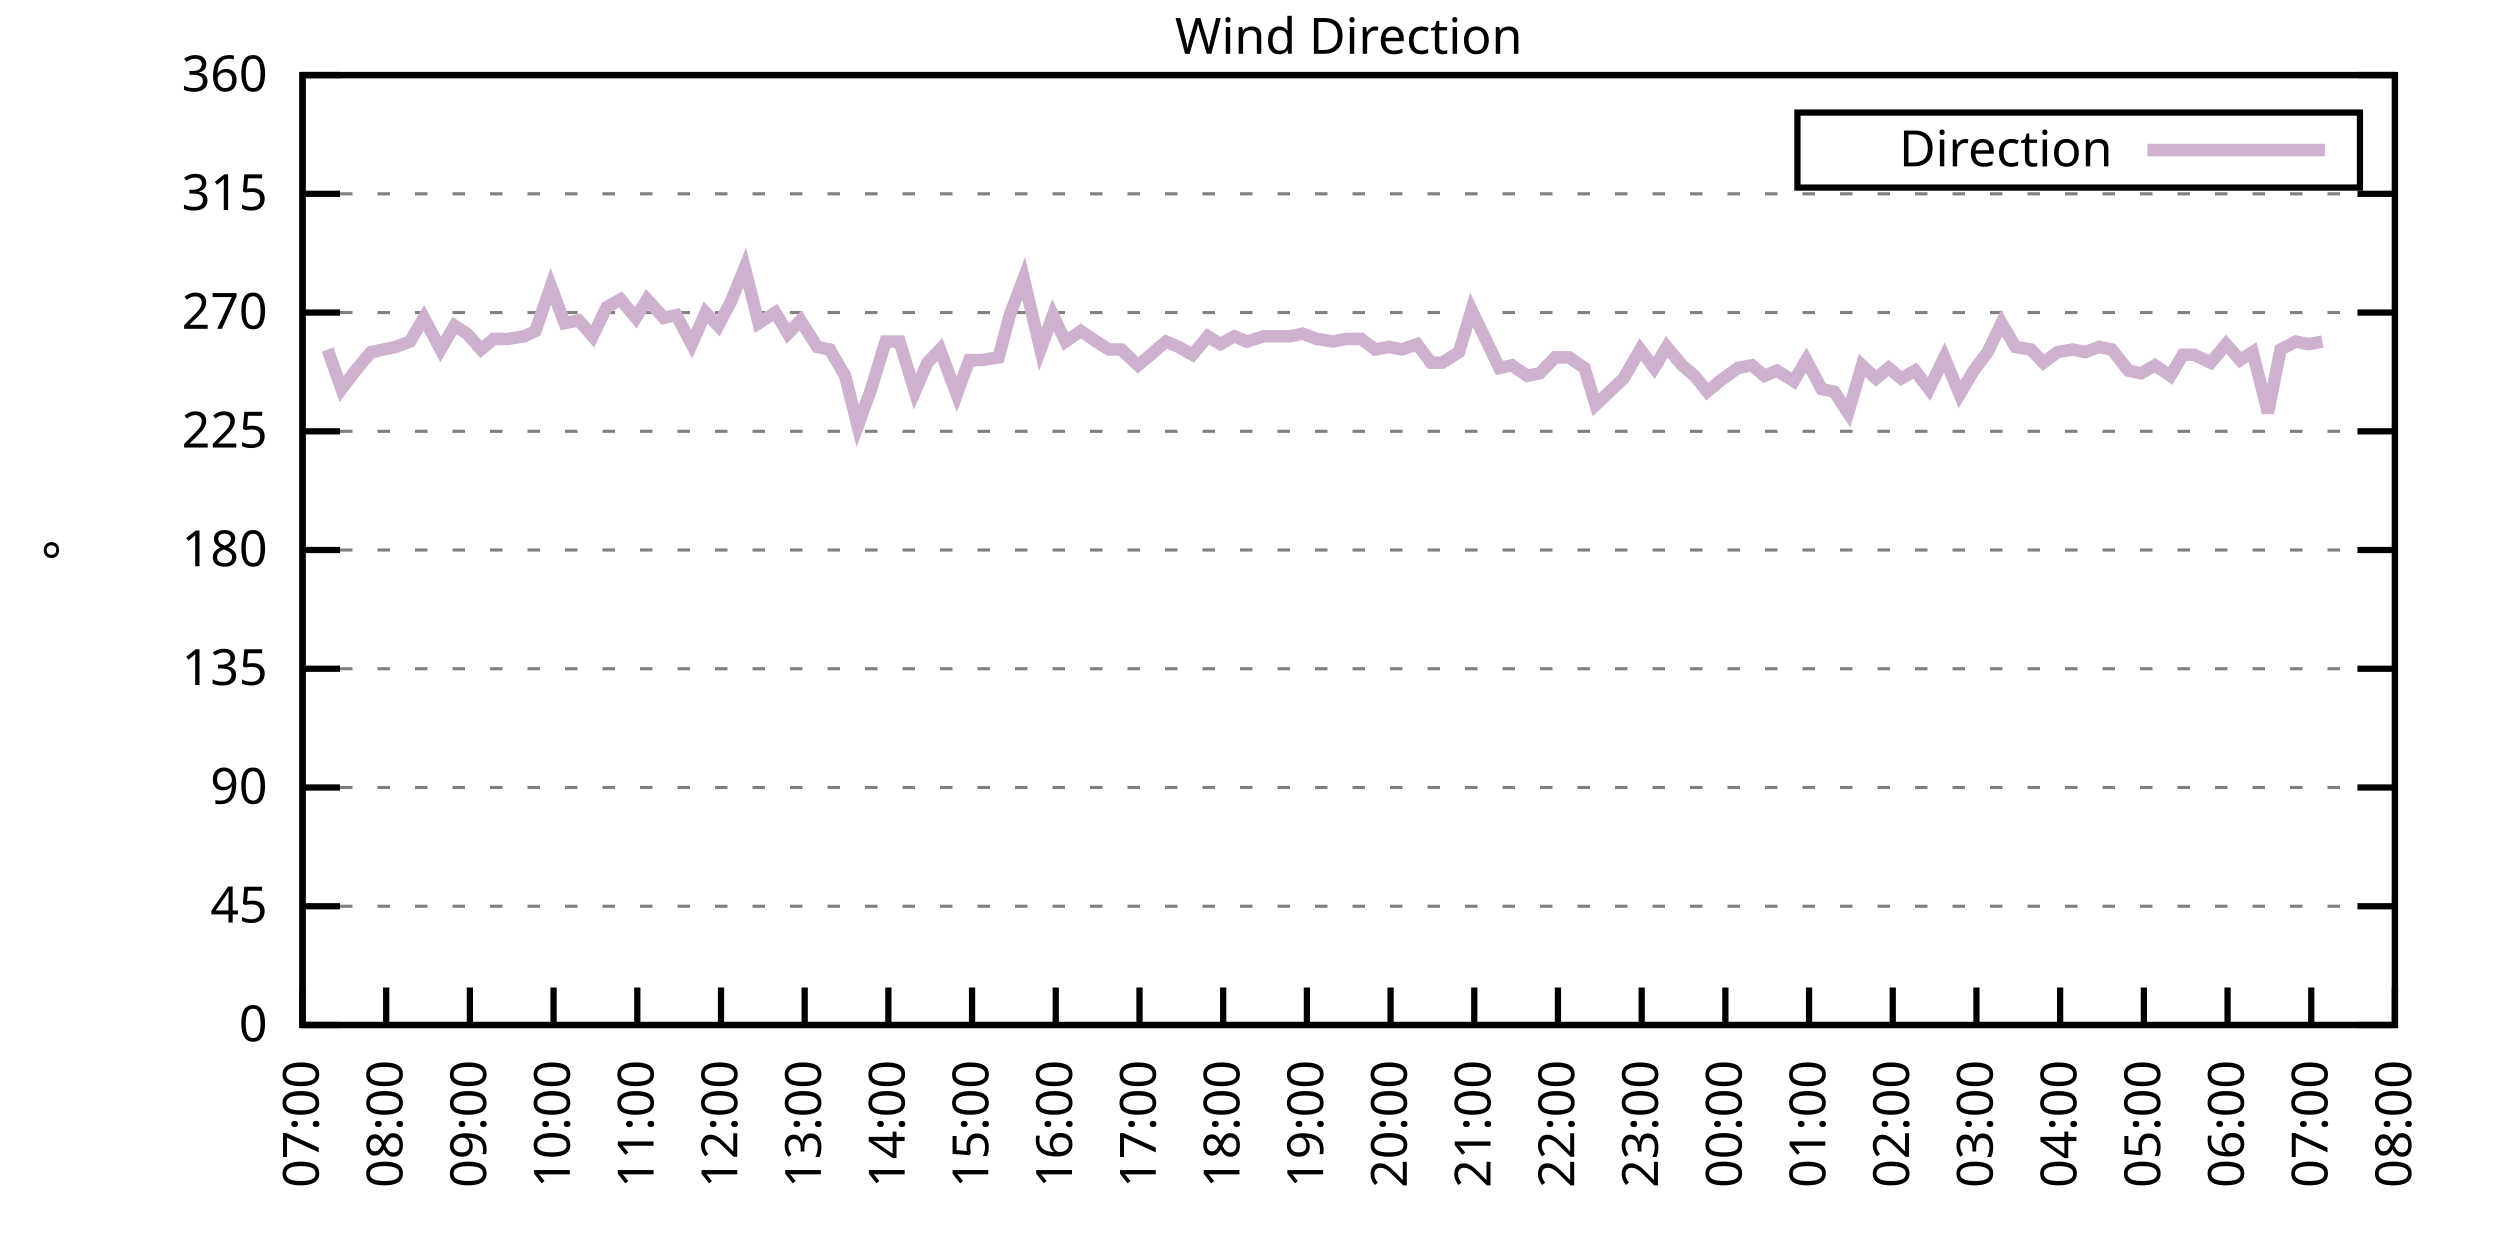
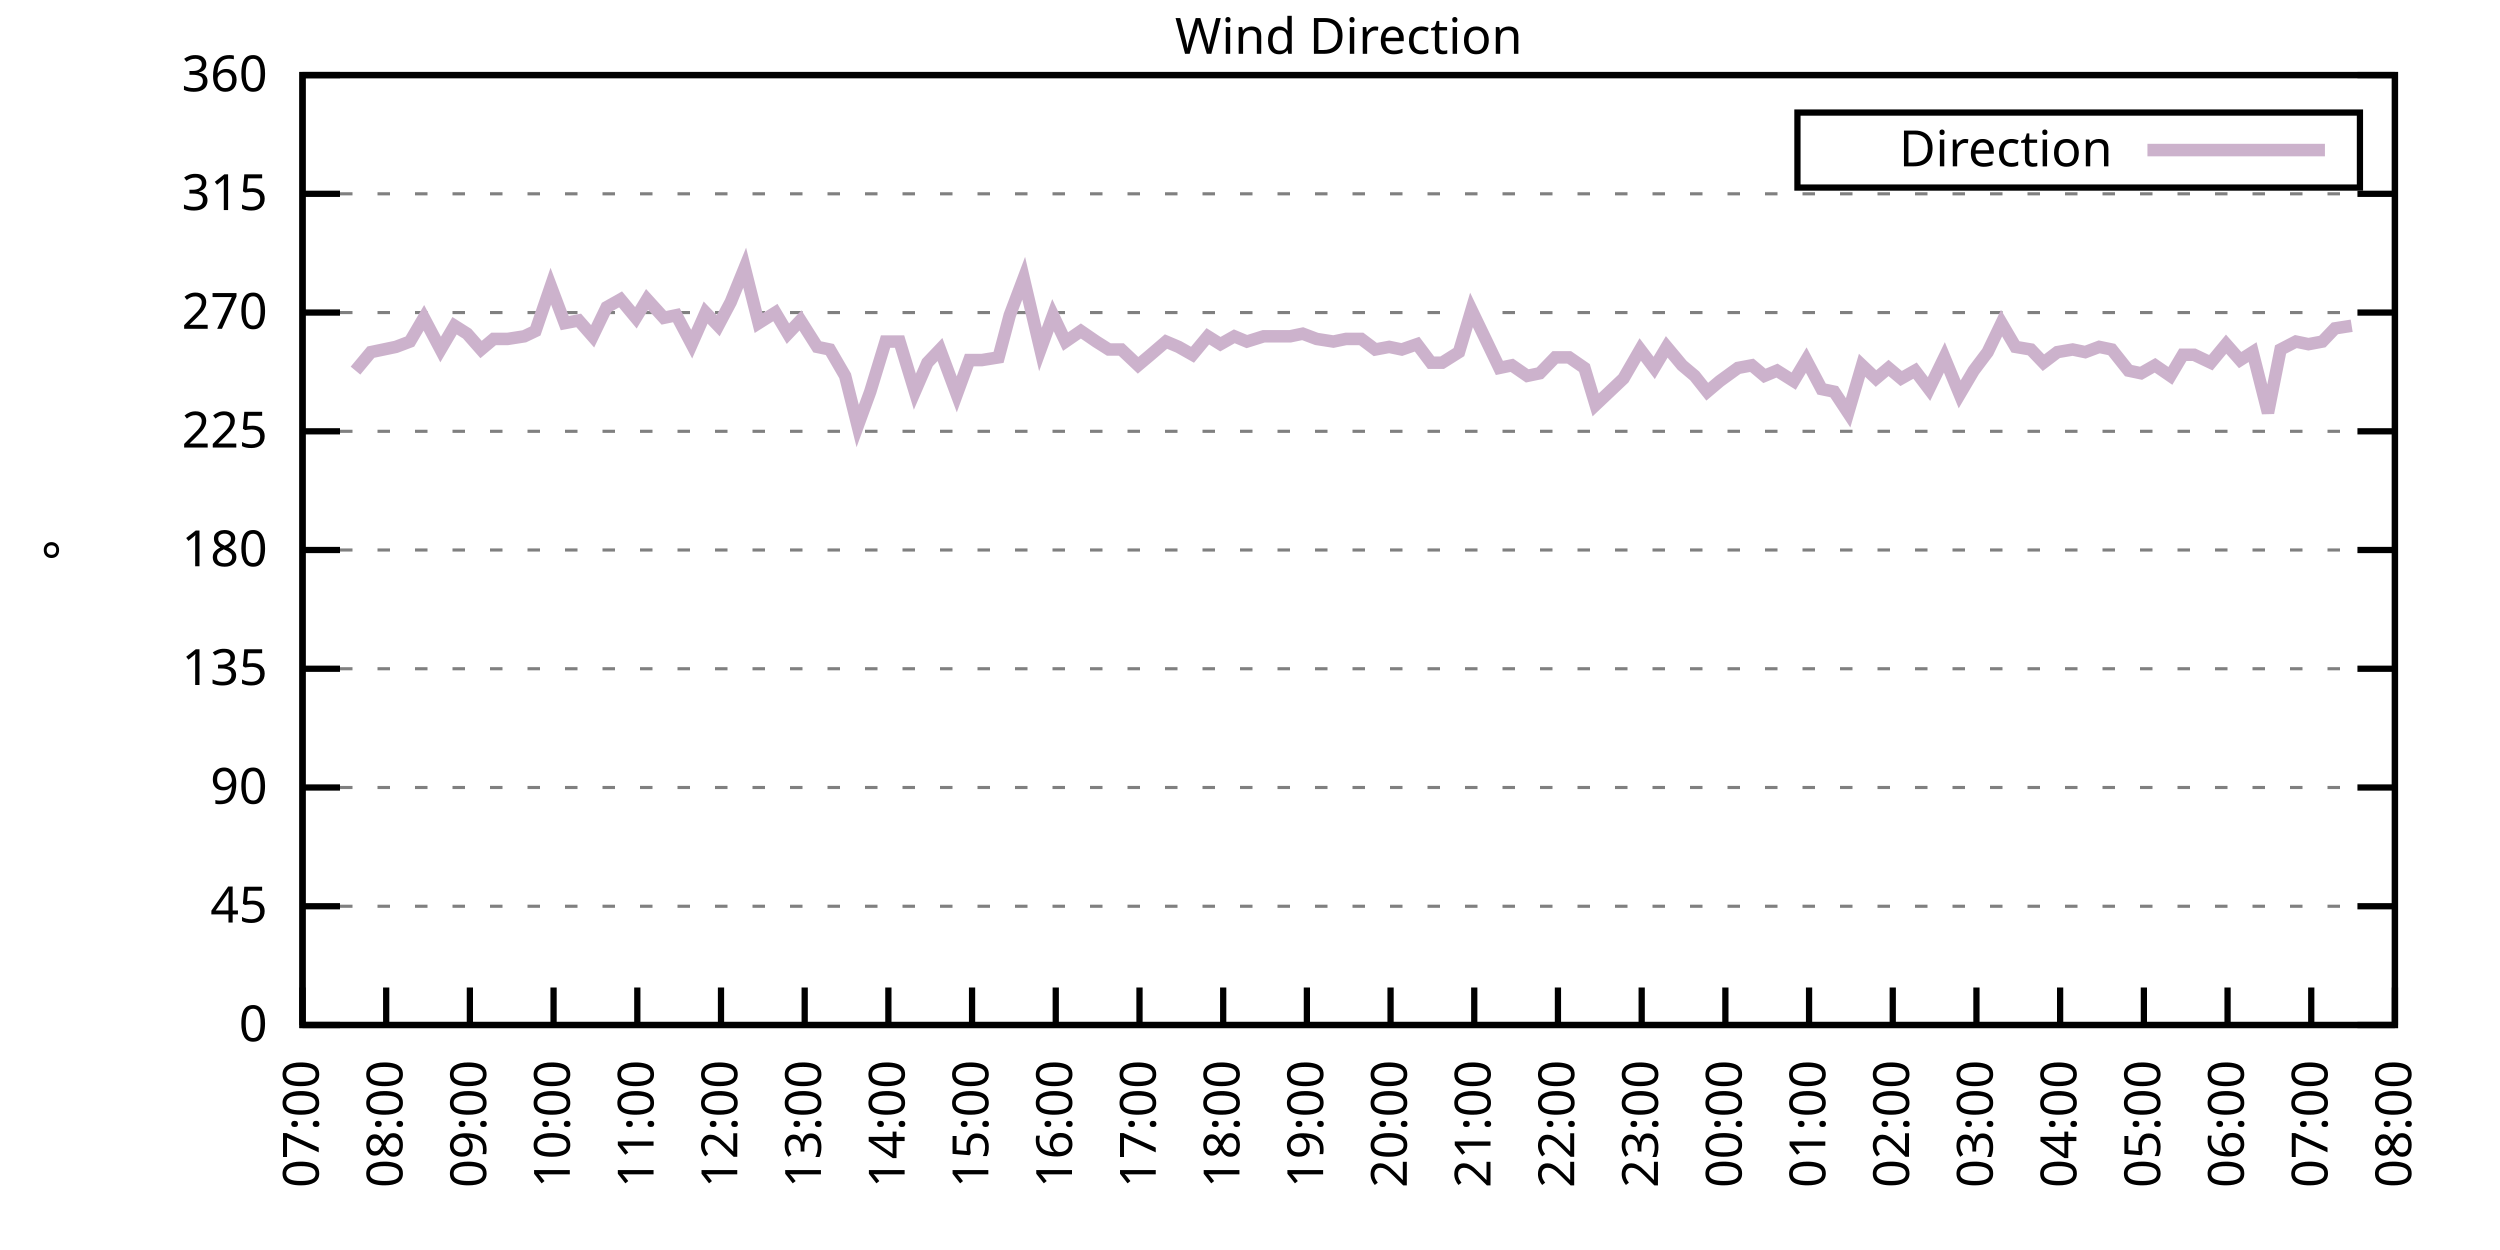
<svg xmlns="http://www.w3.org/2000/svg" xmlns:xlink="http://www.w3.org/1999/xlink" width="400" height="200" viewBox="0 0 400 200">
  <g id="gnuplot_canvas">
    <rect x="0" y="0" width="400" height="200" fill="none" />
    <defs>
      <circle id="gpDot" r="0.5" stroke-width="0.5" stroke="currentColor" />
      <path id="gpPt0" stroke-width="0.333" stroke="currentColor" d="M-1,0 h2 M0,-1 v2" />
      <path id="gpPt1" stroke-width="0.333" stroke="currentColor" d="M-1,-1 L1,1 M1,-1 L-1,1" />
      <path id="gpPt2" stroke-width="0.333" stroke="currentColor" d="M-1,0 L1,0 M0,-1 L0,1 M-1,-1 L1,1 M-1,1 L1,-1" />
      <rect id="gpPt3" stroke-width="0.333" stroke="currentColor" x="-1" y="-1" width="2" height="2" />
      <rect id="gpPt4" stroke-width="0.333" stroke="currentColor" fill="currentColor" x="-1" y="-1" width="2" height="2" />
      <circle id="gpPt5" stroke-width="0.333" stroke="currentColor" cx="0" cy="0" r="1" />
      <use xlink:href="#gpPt5" id="gpPt6" fill="currentColor" stroke="none" />
      <path id="gpPt7" stroke-width="0.333" stroke="currentColor" d="M0,-1.33 L-1.33,0.67 L1.33,0.67 z" />
      <use xlink:href="#gpPt7" id="gpPt8" fill="currentColor" stroke="none" />
      <use xlink:href="#gpPt7" id="gpPt9" stroke="currentColor" transform="rotate(180)" />
      <use xlink:href="#gpPt9" id="gpPt10" fill="currentColor" stroke="none" />
      <use xlink:href="#gpPt3" id="gpPt11" stroke="currentColor" transform="rotate(45)" />
      <use xlink:href="#gpPt11" id="gpPt12" fill="currentColor" stroke="none" />
      <path id="gpPt13" stroke-width="0.333" stroke="currentColor" d="M0,1.330 L1.265,0.411 L0.782,-1.067 L-0.782,-1.076 L-1.265,0.411 z" />
      <use xlink:href="#gpPt13" id="gpPt14" fill="currentColor" stroke="none" />
      <filter id="textbox" filterUnits="objectBoundingBox" x="0" y="0" height="1" width="1">
        <feFlood flood-color="white" flood-opacity="1" result="bgnd" />
        <feComposite in="SourceGraphic" in2="bgnd" operator="atop" />
      </filter>
      <filter id="greybox" filterUnits="objectBoundingBox" x="0" y="0" height="1" width="1">
        <feFlood flood-color="lightgrey" flood-opacity="1" result="grey" />
        <feComposite in="SourceGraphic" in2="grey" operator="atop" />
      </filter>
    </defs>
    <g fill="none" color="white" stroke="currentColor" stroke-width="1.00" stroke-linecap="butt" stroke-linejoin="miter">
</g>
    <g fill="none" color="black" stroke="currentColor" stroke-width="1.00" stroke-linecap="butt" stroke-linejoin="miter">
      <g stroke="none" shape-rendering="crispEdges">
        <polygon fill="rgb(255, 255, 255)" points="48.40,164.00 383.18,164.00 383.18,12.02 48.40,12.02 " />
      </g>
    </g>
    <g fill="none" color="black" stroke="currentColor" stroke-width="1.00" stroke-linecap="butt" stroke-linejoin="miter">
</g>
    <g fill="none" color="black" stroke="black" stroke-width="0.50" stroke-linecap="butt" stroke-linejoin="miter">
</g>
    <g fill="none" color="gray" stroke="currentColor" stroke-width="0.50" stroke-linecap="butt" stroke-linejoin="miter">
      <path stroke="gray" stroke-dasharray="2,4" class="gridline" d="M48.40,164.00 L383.19,164.00  " />
    </g>
    <g fill="none" color="gray" stroke="gray" stroke-width="1.00" stroke-linecap="butt" stroke-linejoin="miter">
</g>
    <g fill="none" color="black" stroke="currentColor" stroke-width="1.00" stroke-linecap="butt" stroke-linejoin="miter">
      <path stroke="black" d="M48.40,164.00 L54.40,164.00 M383.19,164.00 L377.19,164.00  " />
      <g transform="translate(42.80,166.60)" stroke="none" fill="black" font-family="Sans" font-size="8.00" text-anchor="end">
        <text>
          <tspan font-family="Sans"> 0</tspan>
        </text>
      </g>
    </g>
    <g fill="none" color="black" stroke="currentColor" stroke-width="1.00" stroke-linecap="butt" stroke-linejoin="miter">
</g>
    <g fill="none" color="black" stroke="black" stroke-width="0.50" stroke-linecap="butt" stroke-linejoin="miter">
</g>
    <g fill="none" color="gray" stroke="currentColor" stroke-width="0.50" stroke-linecap="butt" stroke-linejoin="miter">
      <path stroke="gray" stroke-dasharray="2,4" class="gridline" d="M48.40,145.00 L383.19,145.00  " />
    </g>
    <g fill="none" color="gray" stroke="gray" stroke-width="1.00" stroke-linecap="butt" stroke-linejoin="miter">
</g>
    <g fill="none" color="black" stroke="currentColor" stroke-width="1.00" stroke-linecap="butt" stroke-linejoin="miter">
      <path stroke="black" d="M48.40,145.00 L54.40,145.00 M383.19,145.00 L377.19,145.00  " />
      <g transform="translate(42.80,147.60)" stroke="none" fill="black" font-family="Sans" font-size="8.00" text-anchor="end">
        <text>
          <tspan font-family="Sans"> 45</tspan>
        </text>
      </g>
    </g>
    <g fill="none" color="black" stroke="currentColor" stroke-width="1.00" stroke-linecap="butt" stroke-linejoin="miter">
</g>
    <g fill="none" color="black" stroke="black" stroke-width="0.50" stroke-linecap="butt" stroke-linejoin="miter">
</g>
    <g fill="none" color="gray" stroke="currentColor" stroke-width="0.50" stroke-linecap="butt" stroke-linejoin="miter">
      <path stroke="gray" stroke-dasharray="2,4" class="gridline" d="M48.40,126.00 L383.19,126.00  " />
    </g>
    <g fill="none" color="gray" stroke="gray" stroke-width="1.00" stroke-linecap="butt" stroke-linejoin="miter">
</g>
    <g fill="none" color="black" stroke="currentColor" stroke-width="1.00" stroke-linecap="butt" stroke-linejoin="miter">
      <path stroke="black" d="M48.40,126.00 L54.40,126.00 M383.19,126.00 L377.19,126.00  " />
      <g transform="translate(42.80,128.60)" stroke="none" fill="black" font-family="Sans" font-size="8.00" text-anchor="end">
        <text>
          <tspan font-family="Sans"> 90</tspan>
        </text>
      </g>
    </g>
    <g fill="none" color="black" stroke="currentColor" stroke-width="1.00" stroke-linecap="butt" stroke-linejoin="miter">
</g>
    <g fill="none" color="black" stroke="black" stroke-width="0.50" stroke-linecap="butt" stroke-linejoin="miter">
</g>
    <g fill="none" color="gray" stroke="currentColor" stroke-width="0.50" stroke-linecap="butt" stroke-linejoin="miter">
      <path stroke="gray" stroke-dasharray="2,4" class="gridline" d="M48.40,107.00 L383.19,107.00  " />
    </g>
    <g fill="none" color="gray" stroke="gray" stroke-width="1.00" stroke-linecap="butt" stroke-linejoin="miter">
</g>
    <g fill="none" color="black" stroke="currentColor" stroke-width="1.00" stroke-linecap="butt" stroke-linejoin="miter">
      <path stroke="black" d="M48.40,107.00 L54.40,107.00 M383.19,107.00 L377.19,107.00  " />
      <g transform="translate(42.80,109.60)" stroke="none" fill="black" font-family="Sans" font-size="8.00" text-anchor="end">
        <text>
          <tspan font-family="Sans"> 135</tspan>
        </text>
      </g>
    </g>
    <g fill="none" color="black" stroke="currentColor" stroke-width="1.00" stroke-linecap="butt" stroke-linejoin="miter">
</g>
    <g fill="none" color="black" stroke="black" stroke-width="0.50" stroke-linecap="butt" stroke-linejoin="miter">
</g>
    <g fill="none" color="gray" stroke="currentColor" stroke-width="0.50" stroke-linecap="butt" stroke-linejoin="miter">
      <path stroke="gray" stroke-dasharray="2,4" class="gridline" d="M48.40,88.00 L383.19,88.00  " />
    </g>
    <g fill="none" color="gray" stroke="gray" stroke-width="1.00" stroke-linecap="butt" stroke-linejoin="miter">
</g>
    <g fill="none" color="black" stroke="currentColor" stroke-width="1.00" stroke-linecap="butt" stroke-linejoin="miter">
      <path stroke="black" d="M48.40,88.00 L54.40,88.00 M383.19,88.00 L377.19,88.00  " />
      <g transform="translate(42.80,90.60)" stroke="none" fill="black" font-family="Sans" font-size="8.00" text-anchor="end">
        <text>
          <tspan font-family="Sans"> 180</tspan>
        </text>
      </g>
    </g>
    <g fill="none" color="black" stroke="currentColor" stroke-width="1.00" stroke-linecap="butt" stroke-linejoin="miter">
</g>
    <g fill="none" color="black" stroke="black" stroke-width="0.50" stroke-linecap="butt" stroke-linejoin="miter">
</g>
    <g fill="none" color="gray" stroke="currentColor" stroke-width="0.50" stroke-linecap="butt" stroke-linejoin="miter">
      <path stroke="gray" stroke-dasharray="2,4" class="gridline" d="M48.40,69.01 L383.19,69.01  " />
    </g>
    <g fill="none" color="gray" stroke="gray" stroke-width="1.00" stroke-linecap="butt" stroke-linejoin="miter">
</g>
    <g fill="none" color="black" stroke="currentColor" stroke-width="1.00" stroke-linecap="butt" stroke-linejoin="miter">
      <path stroke="black" d="M48.40,69.01 L54.40,69.01 M383.19,69.01 L377.19,69.01  " />
      <g transform="translate(42.80,71.61)" stroke="none" fill="black" font-family="Sans" font-size="8.00" text-anchor="end">
        <text>
          <tspan font-family="Sans"> 225</tspan>
        </text>
      </g>
    </g>
    <g fill="none" color="black" stroke="currentColor" stroke-width="1.00" stroke-linecap="butt" stroke-linejoin="miter">
</g>
    <g fill="none" color="black" stroke="black" stroke-width="0.50" stroke-linecap="butt" stroke-linejoin="miter">
</g>
    <g fill="none" color="gray" stroke="currentColor" stroke-width="0.50" stroke-linecap="butt" stroke-linejoin="miter">
      <path stroke="gray" stroke-dasharray="2,4" class="gridline" d="M48.40,50.01 L383.19,50.01  " />
    </g>
    <g fill="none" color="gray" stroke="gray" stroke-width="1.00" stroke-linecap="butt" stroke-linejoin="miter">
</g>
    <g fill="none" color="black" stroke="currentColor" stroke-width="1.00" stroke-linecap="butt" stroke-linejoin="miter">
      <path stroke="black" d="M48.40,50.01 L54.40,50.01 M383.19,50.01 L377.19,50.01  " />
      <g transform="translate(42.80,52.61)" stroke="none" fill="black" font-family="Sans" font-size="8.00" text-anchor="end">
        <text>
          <tspan font-family="Sans"> 270</tspan>
        </text>
      </g>
    </g>
    <g fill="none" color="black" stroke="currentColor" stroke-width="1.00" stroke-linecap="butt" stroke-linejoin="miter">
</g>
    <g fill="none" color="black" stroke="black" stroke-width="0.50" stroke-linecap="butt" stroke-linejoin="miter">
</g>
    <g fill="none" color="gray" stroke="currentColor" stroke-width="0.50" stroke-linecap="butt" stroke-linejoin="miter">
      <path stroke="gray" stroke-dasharray="2,4" class="gridline" d="M48.40,31.01 L383.19,31.01  " />
    </g>
    <g fill="none" color="gray" stroke="gray" stroke-width="1.00" stroke-linecap="butt" stroke-linejoin="miter">
</g>
    <g fill="none" color="black" stroke="currentColor" stroke-width="1.00" stroke-linecap="butt" stroke-linejoin="miter">
      <path stroke="black" d="M48.40,31.01 L54.40,31.01 M383.19,31.01 L377.19,31.01  " />
      <g transform="translate(42.80,33.61)" stroke="none" fill="black" font-family="Sans" font-size="8.00" text-anchor="end">
        <text>
          <tspan font-family="Sans"> 315</tspan>
        </text>
      </g>
    </g>
    <g fill="none" color="black" stroke="currentColor" stroke-width="1.00" stroke-linecap="butt" stroke-linejoin="miter">
</g>
    <g fill="none" color="black" stroke="black" stroke-width="0.50" stroke-linecap="butt" stroke-linejoin="miter">
</g>
    <g fill="none" color="gray" stroke="currentColor" stroke-width="0.50" stroke-linecap="butt" stroke-linejoin="miter">
      <path stroke="gray" stroke-dasharray="2,4" class="gridline" d="M48.40,12.01 L383.19,12.01  " />
    </g>
    <g fill="none" color="gray" stroke="gray" stroke-width="1.00" stroke-linecap="butt" stroke-linejoin="miter">
</g>
    <g fill="none" color="black" stroke="currentColor" stroke-width="1.00" stroke-linecap="butt" stroke-linejoin="miter">
      <path stroke="black" d="M48.40,12.01 L54.40,12.01 M383.19,12.01 L377.19,12.01  " />
      <g transform="translate(42.80,14.61)" stroke="none" fill="black" font-family="Sans" font-size="8.00" text-anchor="end">
        <text>
          <tspan font-family="Sans"> 360</tspan>
        </text>
      </g>
    </g>
    <g fill="none" color="black" stroke="currentColor" stroke-width="1.00" stroke-linecap="butt" stroke-linejoin="miter">
      <path stroke="black" d="M48.40,164.00 L48.40,158.00  " />
      <g transform="translate(51.00,169.60) rotate(270.00)" stroke="none" fill="black" font-family="Sans" font-size="8.00" text-anchor="end">
        <text>
          <tspan font-family="Sans">07:00</tspan>
        </text>
      </g>
    </g>
    <g fill="none" color="black" stroke="currentColor" stroke-width="1.00" stroke-linecap="butt" stroke-linejoin="miter">
      <path stroke="black" d="M61.79,164.00 L61.79,158.00  " />
      <g transform="translate(64.39,169.60) rotate(270.00)" stroke="none" fill="black" font-family="Sans" font-size="8.00" text-anchor="end">
        <text>
          <tspan font-family="Sans">08:00</tspan>
        </text>
      </g>
    </g>
    <g fill="none" color="black" stroke="currentColor" stroke-width="1.00" stroke-linecap="butt" stroke-linejoin="miter">
      <path stroke="black" d="M75.18,164.00 L75.18,158.00  " />
      <g transform="translate(77.78,169.60) rotate(270.00)" stroke="none" fill="black" font-family="Sans" font-size="8.00" text-anchor="end">
        <text>
          <tspan font-family="Sans">09:00</tspan>
        </text>
      </g>
    </g>
    <g fill="none" color="black" stroke="currentColor" stroke-width="1.00" stroke-linecap="butt" stroke-linejoin="miter">
      <path stroke="black" d="M88.57,164.00 L88.57,158.00  " />
      <g transform="translate(91.17,169.60) rotate(270.00)" stroke="none" fill="black" font-family="Sans" font-size="8.00" text-anchor="end">
        <text>
          <tspan font-family="Sans">10:00</tspan>
        </text>
      </g>
    </g>
    <g fill="none" color="black" stroke="currentColor" stroke-width="1.00" stroke-linecap="butt" stroke-linejoin="miter">
      <path stroke="black" d="M101.97,164.00 L101.97,158.00  " />
      <g transform="translate(104.57,169.60) rotate(270.00)" stroke="none" fill="black" font-family="Sans" font-size="8.00" text-anchor="end">
        <text>
          <tspan font-family="Sans">11:00</tspan>
        </text>
      </g>
    </g>
    <g fill="none" color="black" stroke="currentColor" stroke-width="1.00" stroke-linecap="butt" stroke-linejoin="miter">
      <path stroke="black" d="M115.36,164.00 L115.36,158.00  " />
      <g transform="translate(117.96,169.60) rotate(270.00)" stroke="none" fill="black" font-family="Sans" font-size="8.00" text-anchor="end">
        <text>
          <tspan font-family="Sans">12:00</tspan>
        </text>
      </g>
    </g>
    <g fill="none" color="black" stroke="currentColor" stroke-width="1.00" stroke-linecap="butt" stroke-linejoin="miter">
      <path stroke="black" d="M128.75,164.00 L128.75,158.00  " />
      <g transform="translate(131.35,169.60) rotate(270.00)" stroke="none" fill="black" font-family="Sans" font-size="8.00" text-anchor="end">
        <text>
          <tspan font-family="Sans">13:00</tspan>
        </text>
      </g>
    </g>
    <g fill="none" color="black" stroke="currentColor" stroke-width="1.00" stroke-linecap="butt" stroke-linejoin="miter">
      <path stroke="black" d="M142.14,164.00 L142.14,158.00  " />
      <g transform="translate(144.74,169.60) rotate(270.00)" stroke="none" fill="black" font-family="Sans" font-size="8.00" text-anchor="end">
        <text>
          <tspan font-family="Sans">14:00</tspan>
        </text>
      </g>
    </g>
    <g fill="none" color="black" stroke="currentColor" stroke-width="1.00" stroke-linecap="butt" stroke-linejoin="miter">
      <path stroke="black" d="M155.53,164.00 L155.53,158.00  " />
      <g transform="translate(158.13,169.60) rotate(270.00)" stroke="none" fill="black" font-family="Sans" font-size="8.00" text-anchor="end">
        <text>
          <tspan font-family="Sans">15:00</tspan>
        </text>
      </g>
    </g>
    <g fill="none" color="black" stroke="currentColor" stroke-width="1.00" stroke-linecap="butt" stroke-linejoin="miter">
      <path stroke="black" d="M168.92,164.00 L168.92,158.00  " />
      <g transform="translate(171.52,169.60) rotate(270.00)" stroke="none" fill="black" font-family="Sans" font-size="8.00" text-anchor="end">
        <text>
          <tspan font-family="Sans">16:00</tspan>
        </text>
      </g>
    </g>
    <g fill="none" color="black" stroke="currentColor" stroke-width="1.00" stroke-linecap="butt" stroke-linejoin="miter">
      <path stroke="black" d="M182.32,164.00 L182.32,158.00  " />
      <g transform="translate(184.92,169.60) rotate(270.00)" stroke="none" fill="black" font-family="Sans" font-size="8.00" text-anchor="end">
        <text>
          <tspan font-family="Sans">17:00</tspan>
        </text>
      </g>
    </g>
    <g fill="none" color="black" stroke="currentColor" stroke-width="1.00" stroke-linecap="butt" stroke-linejoin="miter">
      <path stroke="black" d="M195.71,164.00 L195.71,158.00  " />
      <g transform="translate(198.31,169.60) rotate(270.00)" stroke="none" fill="black" font-family="Sans" font-size="8.00" text-anchor="end">
        <text>
          <tspan font-family="Sans">18:00</tspan>
        </text>
      </g>
    </g>
    <g fill="none" color="black" stroke="currentColor" stroke-width="1.00" stroke-linecap="butt" stroke-linejoin="miter">
      <path stroke="black" d="M209.10,164.00 L209.10,158.00  " />
      <g transform="translate(211.70,169.60) rotate(270.00)" stroke="none" fill="black" font-family="Sans" font-size="8.00" text-anchor="end">
        <text>
          <tspan font-family="Sans">19:00</tspan>
        </text>
      </g>
    </g>
    <g fill="none" color="black" stroke="currentColor" stroke-width="1.00" stroke-linecap="butt" stroke-linejoin="miter">
      <path stroke="black" d="M222.49,164.00 L222.49,158.00  " />
      <g transform="translate(225.09,169.60) rotate(270.00)" stroke="none" fill="black" font-family="Sans" font-size="8.00" text-anchor="end">
        <text>
          <tspan font-family="Sans">20:00</tspan>
        </text>
      </g>
    </g>
    <g fill="none" color="black" stroke="currentColor" stroke-width="1.00" stroke-linecap="butt" stroke-linejoin="miter">
      <path stroke="black" d="M235.88,164.00 L235.88,158.00  " />
      <g transform="translate(238.48,169.60) rotate(270.00)" stroke="none" fill="black" font-family="Sans" font-size="8.00" text-anchor="end">
        <text>
          <tspan font-family="Sans">21:00</tspan>
        </text>
      </g>
    </g>
    <g fill="none" color="black" stroke="currentColor" stroke-width="1.00" stroke-linecap="butt" stroke-linejoin="miter">
      <path stroke="black" d="M249.27,164.00 L249.27,158.00  " />
      <g transform="translate(251.87,169.60) rotate(270.00)" stroke="none" fill="black" font-family="Sans" font-size="8.00" text-anchor="end">
        <text>
          <tspan font-family="Sans">22:00</tspan>
        </text>
      </g>
    </g>
    <g fill="none" color="black" stroke="currentColor" stroke-width="1.00" stroke-linecap="butt" stroke-linejoin="miter">
      <path stroke="black" d="M262.67,164.00 L262.67,158.00  " />
      <g transform="translate(265.27,169.60) rotate(270.00)" stroke="none" fill="black" font-family="Sans" font-size="8.00" text-anchor="end">
        <text>
          <tspan font-family="Sans">23:00</tspan>
        </text>
      </g>
    </g>
    <g fill="none" color="black" stroke="currentColor" stroke-width="1.00" stroke-linecap="butt" stroke-linejoin="miter">
      <path stroke="black" d="M276.06,164.00 L276.06,158.00  " />
      <g transform="translate(278.66,169.60) rotate(270.00)" stroke="none" fill="black" font-family="Sans" font-size="8.00" text-anchor="end">
        <text>
          <tspan font-family="Sans">00:00</tspan>
        </text>
      </g>
    </g>
    <g fill="none" color="black" stroke="currentColor" stroke-width="1.00" stroke-linecap="butt" stroke-linejoin="miter">
      <path stroke="black" d="M289.45,164.00 L289.45,158.00  " />
      <g transform="translate(292.05,169.60) rotate(270.00)" stroke="none" fill="black" font-family="Sans" font-size="8.00" text-anchor="end">
        <text>
          <tspan font-family="Sans">01:00</tspan>
        </text>
      </g>
    </g>
    <g fill="none" color="black" stroke="currentColor" stroke-width="1.00" stroke-linecap="butt" stroke-linejoin="miter">
      <path stroke="black" d="M302.84,164.00 L302.84,158.00  " />
      <g transform="translate(305.44,169.60) rotate(270.00)" stroke="none" fill="black" font-family="Sans" font-size="8.00" text-anchor="end">
        <text>
          <tspan font-family="Sans">02:00</tspan>
        </text>
      </g>
    </g>
    <g fill="none" color="black" stroke="currentColor" stroke-width="1.00" stroke-linecap="butt" stroke-linejoin="miter">
      <path stroke="black" d="M316.23,164.00 L316.23,158.00  " />
      <g transform="translate(318.83,169.60) rotate(270.00)" stroke="none" fill="black" font-family="Sans" font-size="8.00" text-anchor="end">
        <text>
          <tspan font-family="Sans">03:00</tspan>
        </text>
      </g>
    </g>
    <g fill="none" color="black" stroke="currentColor" stroke-width="1.00" stroke-linecap="butt" stroke-linejoin="miter">
      <path stroke="black" d="M329.62,164.00 L329.62,158.00  " />
      <g transform="translate(332.22,169.60) rotate(270.00)" stroke="none" fill="black" font-family="Sans" font-size="8.00" text-anchor="end">
        <text>
          <tspan font-family="Sans">04:00</tspan>
        </text>
      </g>
    </g>
    <g fill="none" color="black" stroke="currentColor" stroke-width="1.00" stroke-linecap="butt" stroke-linejoin="miter">
      <path stroke="black" d="M343.02,164.00 L343.02,158.00  " />
      <g transform="translate(345.62,169.60) rotate(270.00)" stroke="none" fill="black" font-family="Sans" font-size="8.00" text-anchor="end">
        <text>
          <tspan font-family="Sans">05:00</tspan>
        </text>
      </g>
    </g>
    <g fill="none" color="black" stroke="currentColor" stroke-width="1.00" stroke-linecap="butt" stroke-linejoin="miter">
      <path stroke="black" d="M356.41,164.00 L356.41,158.00  " />
      <g transform="translate(359.01,169.60) rotate(270.00)" stroke="none" fill="black" font-family="Sans" font-size="8.00" text-anchor="end">
        <text>
          <tspan font-family="Sans">06:00</tspan>
        </text>
      </g>
    </g>
    <g fill="none" color="black" stroke="currentColor" stroke-width="1.00" stroke-linecap="butt" stroke-linejoin="miter">
      <path stroke="black" d="M369.80,164.00 L369.80,158.00  " />
      <g transform="translate(372.40,169.60) rotate(270.00)" stroke="none" fill="black" font-family="Sans" font-size="8.00" text-anchor="end">
        <text>
          <tspan font-family="Sans">07:00</tspan>
        </text>
      </g>
    </g>
    <g fill="none" color="black" stroke="currentColor" stroke-width="1.00" stroke-linecap="butt" stroke-linejoin="miter">
      <path stroke="black" d="M383.19,164.00 L383.19,158.00  " />
      <g transform="translate(385.79,169.60) rotate(270.00)" stroke="none" fill="black" font-family="Sans" font-size="8.00" text-anchor="end">
        <text>
          <tspan font-family="Sans">08:00</tspan>
        </text>
      </g>
    </g>
    <g fill="none" color="black" stroke="currentColor" stroke-width="1.00" stroke-linecap="butt" stroke-linejoin="miter">
</g>
    <g fill="none" color="black" stroke="currentColor" stroke-width="1.00" stroke-linecap="butt" stroke-linejoin="miter">
      <path stroke="black" d="M48.40,12.01 L48.40,164.00 L383.19,164.00 L383.19,12.01 L48.40,12.01 Z  " />
    </g>
    <g fill="none" color="black" stroke="currentColor" stroke-width="1.00" stroke-linecap="butt" stroke-linejoin="miter">
</g>
    <g fill="none" color="black" stroke="currentColor" stroke-width="1.00" stroke-linecap="butt" stroke-linejoin="miter">
      <path stroke="black" d="M287.59,30.01 L287.59,18.01 L377.59,18.01 L377.59,30.01 L287.59,30.01 Z  " />
    </g>
    <g id="Wind_direction_plot_1">
      <g fill="none" color="white" stroke="black" stroke-width="2.00" stroke-linecap="butt" stroke-linejoin="miter">
</g>
      <g fill="none" color="black" stroke="currentColor" stroke-width="2.00" stroke-linecap="butt" stroke-linejoin="miter">
        <g transform="translate(337.99,26.61)" stroke="none" fill="black" font-family="Sans" font-size="8.00" text-anchor="end">
          <text>
            <tspan font-family="Sans">Direction</tspan>
          </text>
        </g>
      </g>
      <g fill="none" color="black" stroke="currentColor" stroke-width="2.00" stroke-linecap="butt" stroke-linejoin="miter">
-         <path stroke="rgb(204, 178, 204)" d="M343.59,24.01 L371.99,24.01 M52.42,55.92 L54.65,62.25 L56.88,59.30 L59.34,56.34 L61.35,55.92 L63.35,55.50   L65.59,54.65 L67.82,50.85 L70.50,55.92 L72.73,52.12 L74.74,53.39 L76.97,55.92 L78.98,54.23 L81.21,54.23   L83.89,53.81 L85.67,52.96 L88.13,45.79 L90.36,51.70 L92.59,51.27 L94.82,53.81 L97.06,49.16 L99.29,47.90   L101.74,50.85 L103.53,47.90 L106.21,50.85 L108.22,50.43 L110.67,55.07 L112.90,50.01 L114.91,52.12 L116.92,48.32   L119.15,42.83 L121.38,51.70 L124.06,50.01 L126.07,53.39 L128.08,51.27 L130.76,55.50 L132.77,55.92 L135.22,60.14   L137.23,68.16 L139.24,62.67 L141.69,54.65 L143.93,54.65 L146.38,62.67 L148.39,58.03 L150.40,55.92 L153.08,63.10   L155.09,57.61 L157.10,57.61 L159.77,57.18 L161.56,50.43 L163.79,44.52 L166.47,55.92 L168.48,50.43 L170.49,54.65   L172.94,52.96 L175.40,54.65 L177.41,55.92 L179.41,55.92 L182.09,58.45 L184.10,56.76 L186.56,54.65 L188.57,55.50   L190.80,56.76 L193.25,53.81 L195.26,55.07 L197.49,53.81 L199.50,54.65 L202.18,53.81 L204.19,53.81 L206.42,53.81   L208.43,53.39 L210.66,54.23 L213.34,54.65 L215.35,54.23 L217.80,54.23 L220.04,55.92 L222.27,55.50 L224.28,55.92   L226.73,55.07 L228.96,58.03 L230.75,58.03 L233.43,56.34 L235.44,49.59 L239.90,58.87 L241.91,58.45 L244.36,60.14   L246.37,59.72 L248.83,57.18 L251.06,57.18 L253.51,58.87 L255.30,64.78 L257.53,62.67 L259.76,60.56 L262.44,55.92   L264.67,58.87 L266.68,55.50 L269.14,58.45 L271.15,60.14 L273.16,62.67 L275.16,60.98 L278.07,58.87 L280.30,58.45   L282.31,60.14 L284.32,59.30 L286.99,60.98 L289.00,57.61 L291.46,62.25 L293.47,62.67 L295.70,66.05 L297.93,58.45   L300.16,60.56 L302.17,58.87 L304.18,60.56 L306.41,59.30 L308.64,62.25 L311.10,57.18 L313.55,63.10 L315.79,59.30   L318.02,56.34 L320.25,51.70 L322.48,55.50 L324.94,55.92 L326.95,58.03 L329.18,56.34 L331.63,55.92 L333.64,56.34   L335.87,55.50 L337.88,55.92 L340.56,59.30 L342.57,59.72 L344.80,58.45 L347.26,60.14 L349.26,56.76 L351.05,56.76   L353.73,58.03 L356.18,55.07 L358.42,57.61 L360.42,56.34 L362.88,66.05 L364.89,55.92 L367.34,54.65 L369.35,55.07   L371.58,54.65  " />
+         <path stroke="rgb(204, 178, 204)" d="M343.59,24.01 L371.99,24.01 M56.88,59.30 L59.34,56.34 L61.35,55.92 L63.35,55.50 L65.59,54.65 L67.82,50.85   L70.50,55.92 L72.73,52.12 L74.74,53.39 L76.97,55.92 L78.98,54.23 L81.21,54.23 L83.89,53.81 L85.67,52.96   L88.13,45.79 L90.36,51.70 L92.59,51.27 L94.82,53.81 L97.06,49.16 L99.29,47.90 L101.74,50.85 L103.53,47.90   L106.21,50.85 L108.22,50.43 L110.67,55.07 L112.90,50.01 L114.91,52.12 L116.92,48.32 L119.15,42.83 L121.38,51.70   L124.06,50.01 L126.07,53.39 L128.08,51.27 L130.76,55.50 L132.77,55.92 L135.22,60.14 L137.23,68.16 L139.24,62.67   L141.69,54.65 L143.93,54.65 L146.38,62.67 L148.39,58.03 L150.40,55.92 L153.08,63.10 L155.09,57.61 L157.10,57.61   L159.77,57.18 L161.56,50.43 L163.79,44.52 L166.47,55.92 L168.48,50.43 L170.49,54.65 L172.94,52.96 L175.40,54.65   L177.41,55.92 L179.41,55.92 L182.09,58.45 L184.10,56.76 L186.56,54.65 L188.57,55.50 L190.80,56.76 L193.25,53.81   L195.26,55.07 L197.49,53.81 L199.50,54.65 L202.18,53.81 L204.19,53.81 L206.42,53.81 L208.43,53.39 L210.66,54.23   L213.34,54.65 L215.35,54.23 L217.80,54.23 L220.04,55.92 L222.27,55.50 L224.28,55.92 L226.73,55.07 L228.96,58.03   L230.75,58.03 L233.43,56.34 L235.44,49.59 L239.90,58.87 L241.91,58.45 L244.36,60.14 L246.37,59.72 L248.83,57.18   L251.06,57.18 L253.51,58.87 L255.30,64.78 L257.53,62.67 L259.76,60.56 L262.44,55.92 L264.67,58.87 L266.68,55.50   L269.14,58.45 L271.15,60.14 L273.16,62.67 L275.16,60.98 L278.07,58.87 L280.30,58.45 L282.31,60.14 L284.32,59.30   L286.99,60.98 L289.00,57.61 L291.46,62.25 L293.47,62.67 L295.70,66.05 L297.93,58.45 L300.16,60.56 L302.17,58.87   L304.18,60.56 L306.41,59.30 L308.64,62.25 L311.10,57.18 L313.55,63.10 L315.79,59.30 L318.02,56.34 L320.25,51.70   L322.48,55.50 L324.94,55.92 L326.95,58.03 L329.18,56.34 L331.63,55.92 L333.64,56.34 L335.87,55.50 L337.88,55.92   L340.56,59.30 L342.57,59.72 L344.80,58.45 L347.26,60.14 L349.26,56.76 L351.05,56.76 L353.73,58.03 L356.18,55.07   L358.42,57.61 L360.42,56.34 L362.88,66.05 L364.89,55.92 L367.34,54.65 L369.35,55.07 L371.58,54.65 L373.59,52.54   L376.27,52.12  " />
      </g>
    </g>
    <g fill="none" color="black" stroke="currentColor" stroke-width="2.00" stroke-linecap="butt" stroke-linejoin="miter">
</g>
    <g fill="none" color="black" stroke="black" stroke-width="1.00" stroke-linecap="butt" stroke-linejoin="miter">
</g>
    <g fill="none" color="black" stroke="currentColor" stroke-width="1.00" stroke-linecap="butt" stroke-linejoin="miter">
      <path stroke="black" d="M48.40,12.01 L48.40,164.00 L383.19,164.00 L383.19,12.01 L48.40,12.01 Z  " />
      <g transform="translate(12.80,88.01) rotate(270.00)" stroke="none" fill="black" font-family="Sans" font-size="8.00" text-anchor="middle">
        <text>
          <tspan font-family="Sans">°</tspan>
        </text>
      </g>
    </g>
    <g fill="none" color="black" stroke="currentColor" stroke-width="1.00" stroke-linecap="butt" stroke-linejoin="miter">
</g>
    <g fill="none" color="black" stroke="currentColor" stroke-width="1.00" stroke-linecap="butt" stroke-linejoin="miter">
      <g transform="translate(215.79,8.61)" stroke="none" fill="black" font-family="Sans" font-size="8.00" text-anchor="middle">
        <text>
          <tspan font-family="Sans">Wind Direction</tspan>
        </text>
      </g>
    </g>
    <g fill="none" color="black" stroke="currentColor" stroke-width="1.00" stroke-linecap="butt" stroke-linejoin="miter">
</g>
  </g>
</svg>
